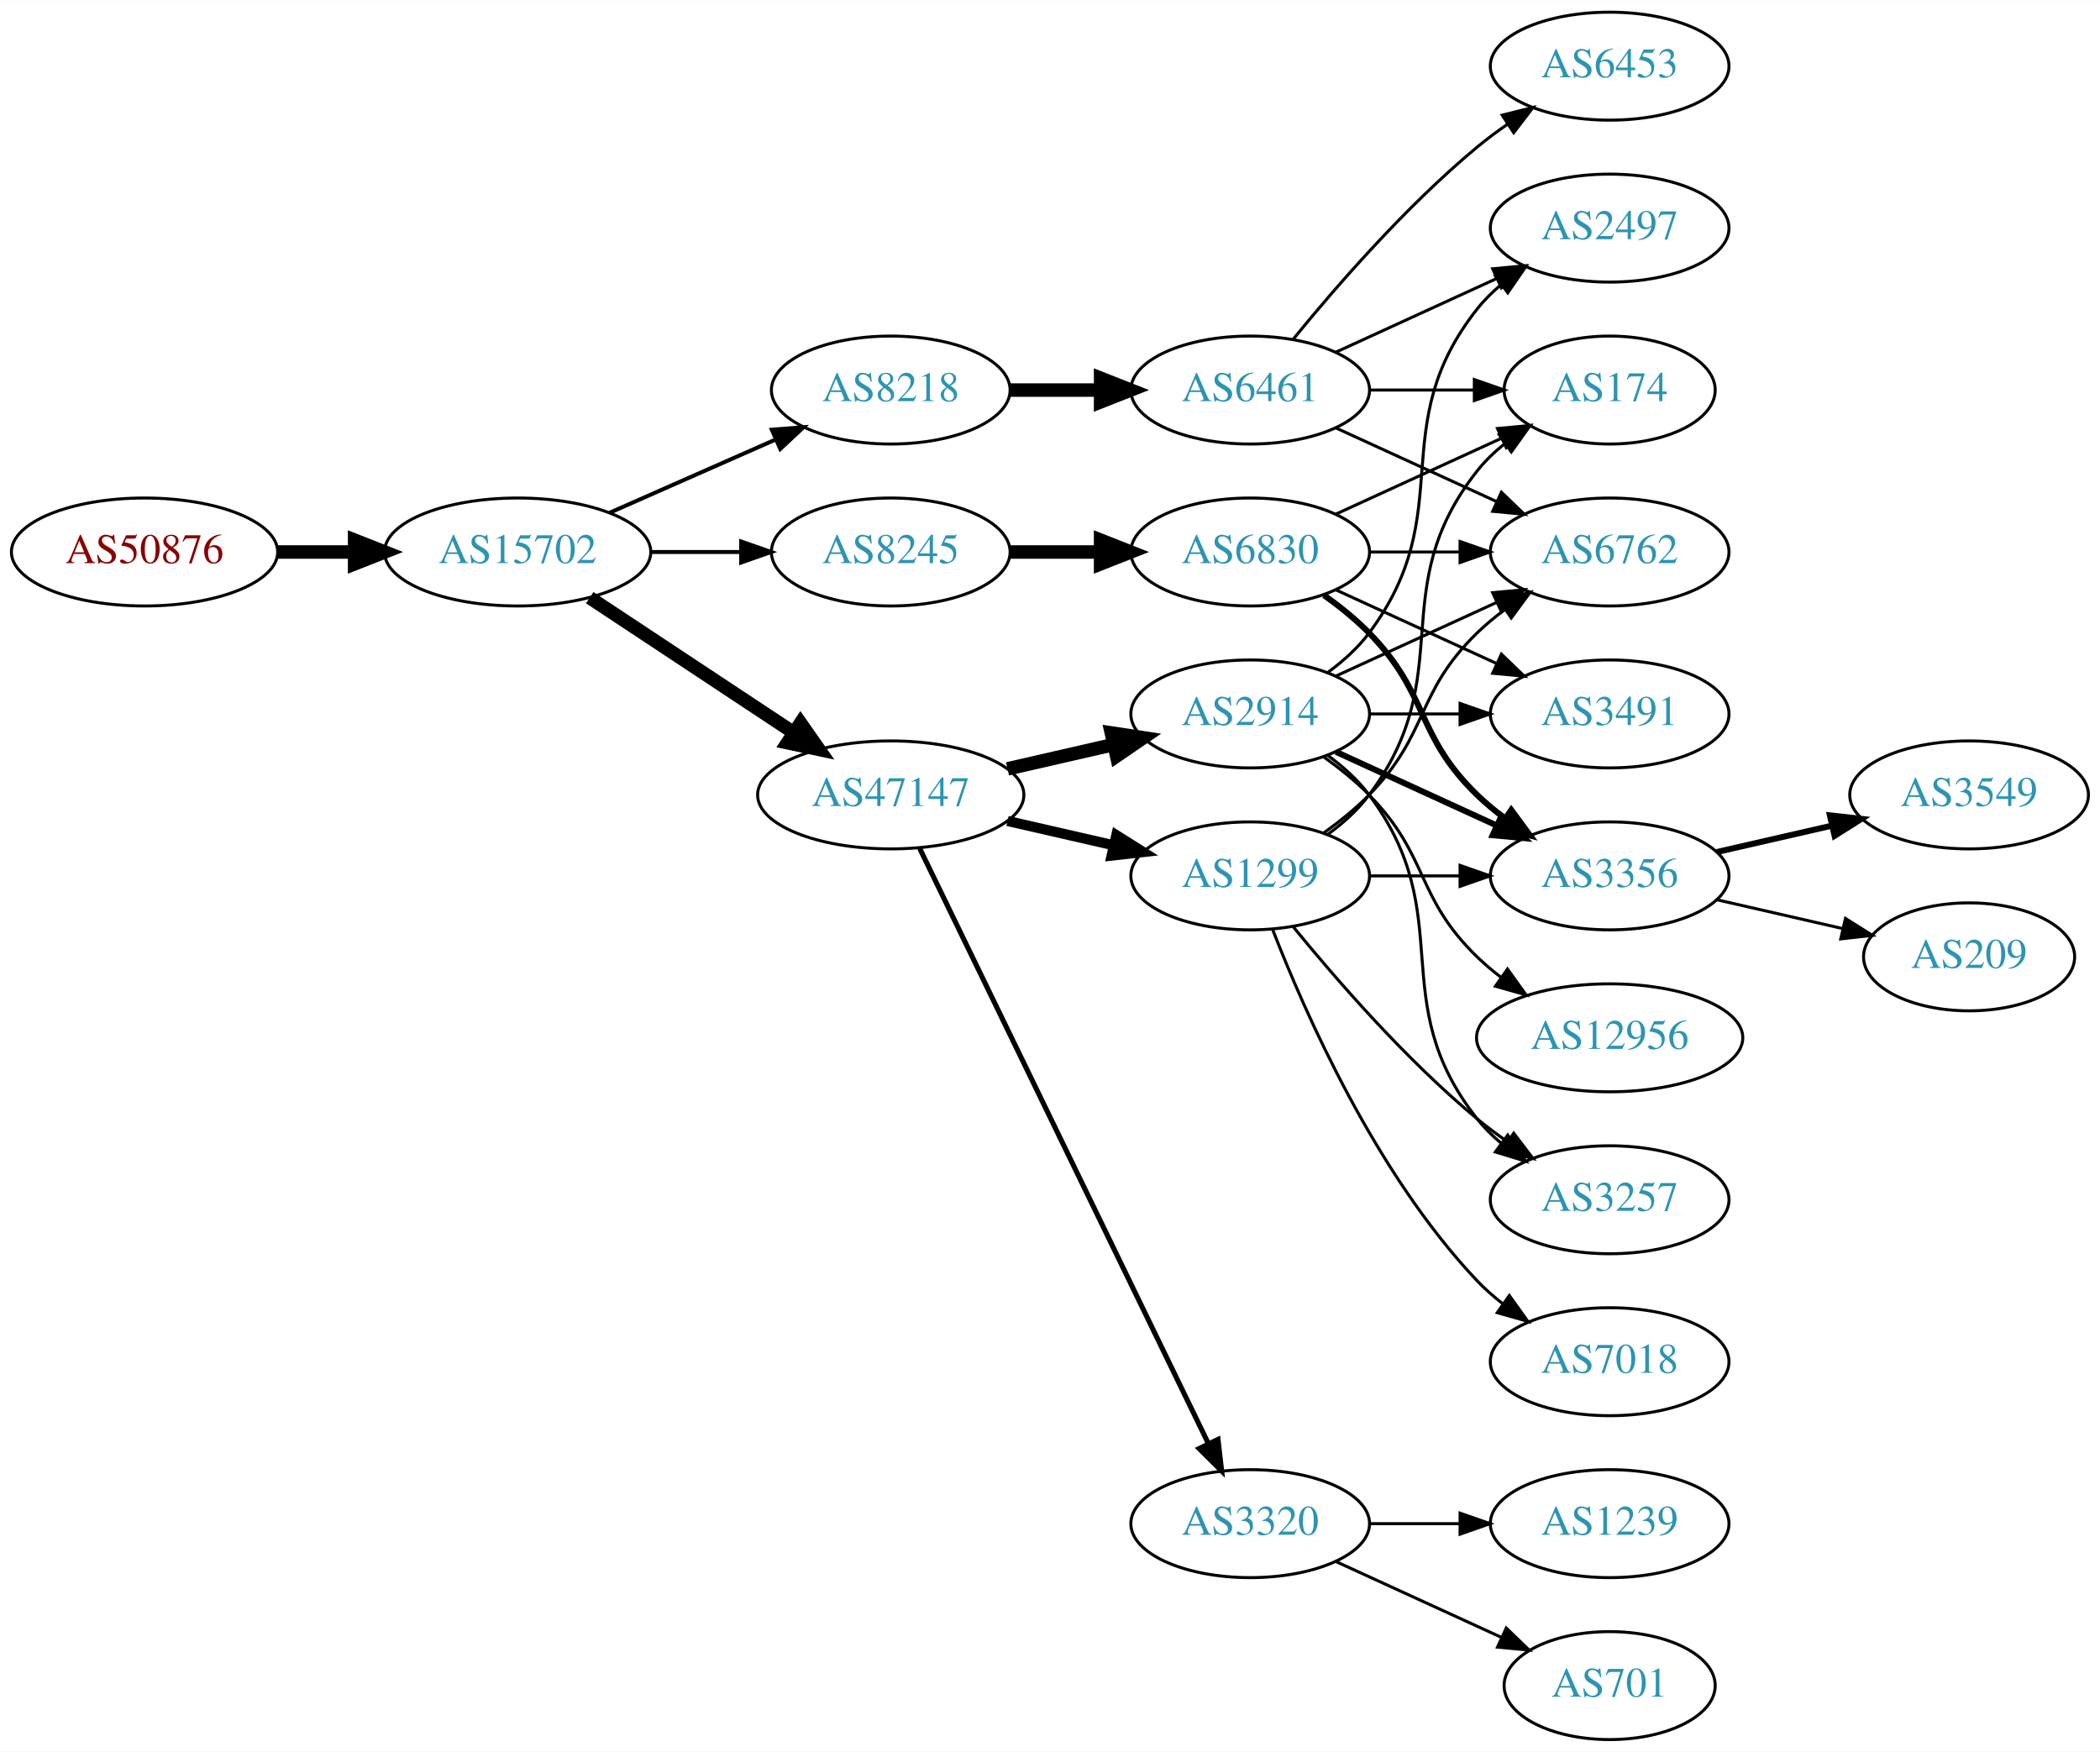
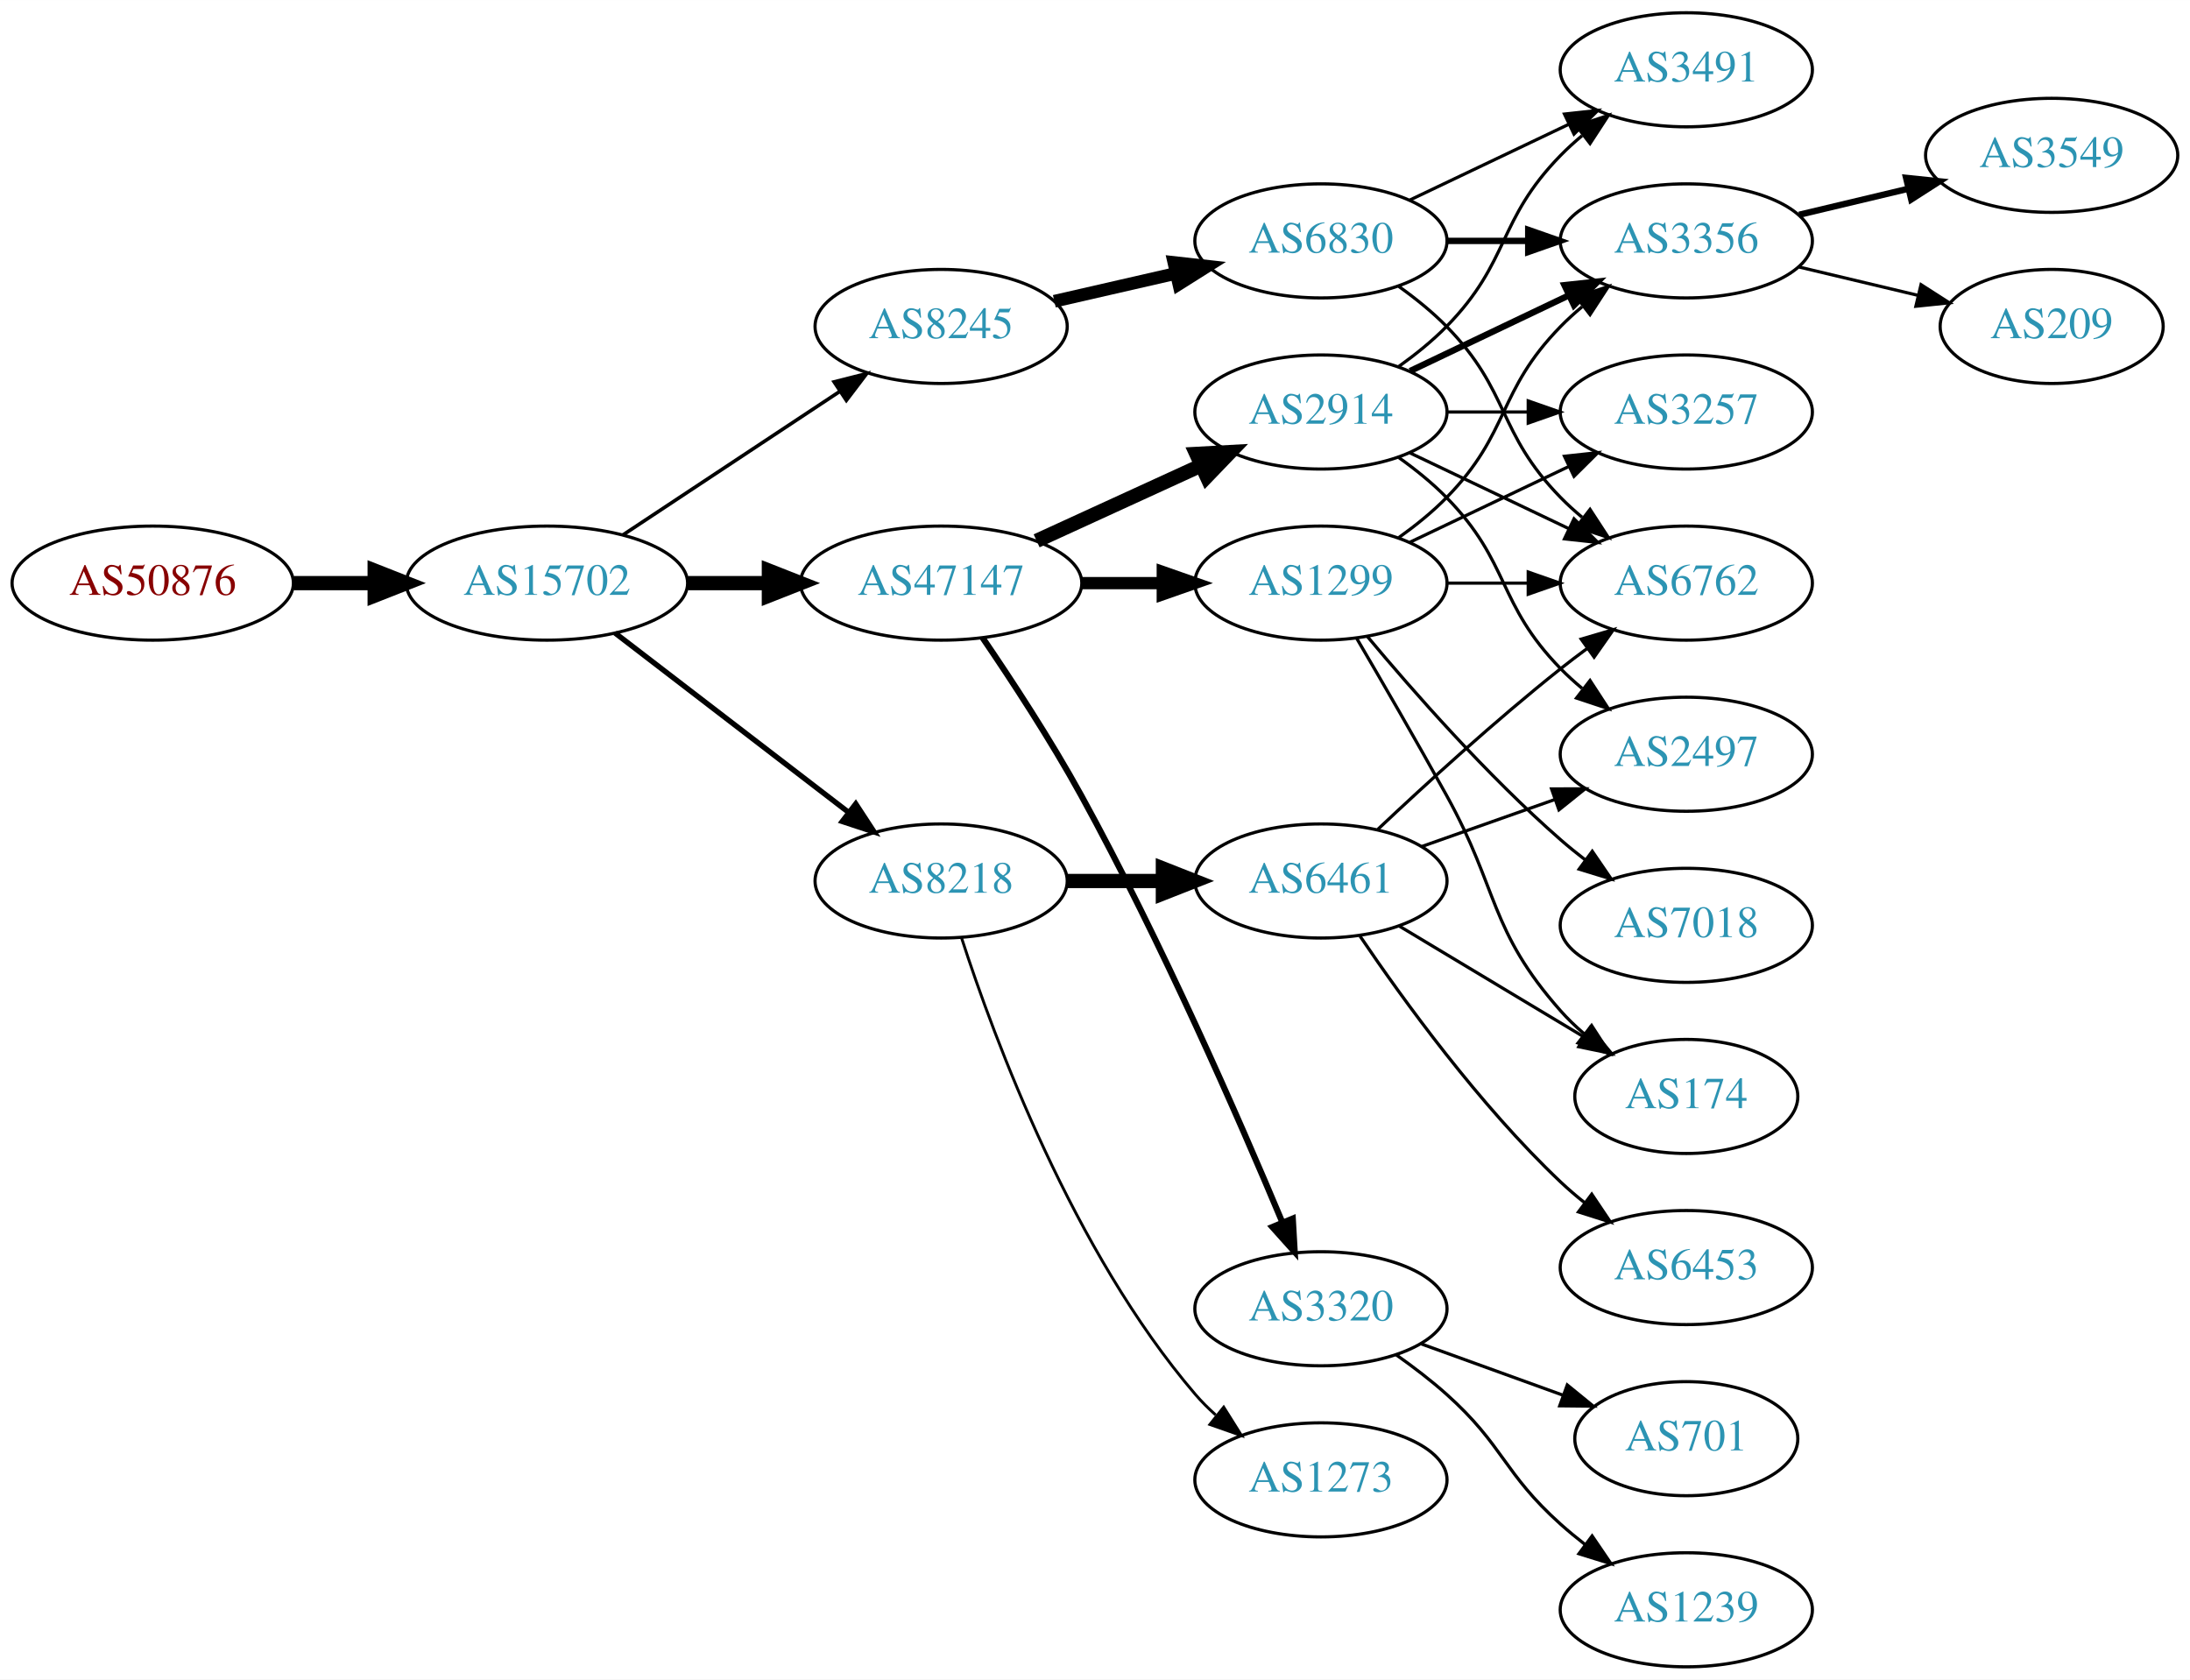
- <svg xmlns="http://www.w3.org/2000/svg" xmlns:xlink="http://www.w3.org/1999/xlink" width="700pt" height="584pt" viewBox="0.00 0.00 700.15 584.00">
-   <g id="graph0" class="graph" transform="scale(1 1) rotate(0) translate(4 580)">
-     <polygon fill="white" stroke="none" points="-4,4 -4,-580 696.155,-580 696.155,4 -4,4" />
+ <svg xmlns="http://www.w3.org/2000/svg" xmlns:xlink="http://www.w3.org/1999/xlink" width="691pt" height="530pt" viewBox="0.00 0.00 691.06 530.00">
+   <g id="graph0" class="graph" transform="scale(1 1) rotate(0) translate(4 526)">
+     <polygon fill="white" stroke="none" points="-4,4 -4,-526 687.055,-526 687.055,4 -4,4" />
    <g id="node1" class="node">
      <g id="a_node1">
        <a xlink:href="/asn/50876" xlink:title="AS50876 ~ Kopernikus IT Systems GmbH [AT]">
-           <ellipse fill="#ffffff" stroke="black" cx="44.196" cy="-396" rx="44.393" ry="18" />
-           <text text-anchor="middle" x="44.196" y="-392.3" font-family="Times,serif" font-size="14.00" fill="#880000">AS50876</text>
+           <ellipse fill="#ffffff" stroke="black" cx="44.196" cy="-342" rx="44.393" ry="18" />
+           <text text-anchor="middle" x="44.196" y="-338.3" font-family="Times,serif" font-size="14.00" fill="#880000">AS50876</text>
        </a>
      </g>
    </g>
    <g id="node2" class="node">
      <g id="a_node2">
        <a xlink:href="/asn/15702" xlink:title="AS15702 ~ Onstage Online GmbH [AT]">
-           <ellipse fill="#ffffff" stroke="black" cx="168.588" cy="-396" rx="44.393" ry="18" />
-           <text text-anchor="middle" x="168.588" y="-392.3" font-family="Times,serif" font-size="14.00" fill="#2c94b3">AS15702</text>
+           <ellipse fill="#ffffff" stroke="black" cx="168.588" cy="-342" rx="44.393" ry="18" />
+           <text text-anchor="middle" x="168.588" y="-338.3" font-family="Times,serif" font-size="14.00" fill="#2c94b3">AS15702</text>
        </a>
      </g>
    </g>
    <g id="edge1" class="edge">
-       <path fill="none" stroke="black" stroke-width="4.5" d="M88.692,-396C96.898,-396 105.569,-396 114.041,-396" />
-       <polygon fill="black" stroke="black" stroke-width="4.5" points="114.233,-399.938 124.233,-396 114.233,-392.063 114.233,-399.938" />
+       <path fill="none" stroke="black" stroke-width="4.5" d="M88.692,-342C96.898,-342 105.569,-342 114.041,-342" />
+       <polygon fill="black" stroke="black" stroke-width="4.5" points="114.233,-345.938 124.233,-342 114.233,-338.063 114.233,-345.938" />
    </g>
    <g id="node3" class="node">
      <g id="a_node3">
        <a xlink:href="/asn/47147" xlink:title="AS47147 ~ ANEXIA Internetdienstleistungs GmbH [AT]">
-           <ellipse fill="#ffffff" stroke="black" cx="292.98" cy="-315" rx="44.393" ry="18" />
-           <text text-anchor="middle" x="292.98" y="-311.3" font-family="Times,serif" font-size="14.00" fill="#2c94b3">AS47147</text>
+           <ellipse fill="#ffffff" stroke="black" cx="292.98" cy="-342" rx="44.393" ry="18" />
+           <text text-anchor="middle" x="292.98" y="-338.3" font-family="Times,serif" font-size="14.00" fill="#2c94b3">AS47147</text>
        </a>
      </g>
    </g>
    <g id="edge2" class="edge">
-       <path fill="none" stroke="black" stroke-width="4.5" d="M192.609,-380.765C211.841,-368.037 239.449,-349.766 260.686,-335.711" />
-       <polygon fill="black" stroke="black" stroke-width="4.5" points="262.897,-338.97 269.063,-330.167 258.55,-332.403 262.897,-338.97" />
+       <path fill="none" stroke="black" stroke-width="4.5" d="M213.084,-342C221.29,-342 229.961,-342 238.434,-342" />
+       <polygon fill="black" stroke="black" stroke-width="4.5" points="238.625,-345.938 248.625,-342 238.625,-338.063 238.625,-345.938" />
    </g>
    <g id="node4" class="node">
      <g id="a_node4">
        <a xlink:href="/asn/8218" xlink:title="AS8218 ~ legacy Neotelecoms [FR]">
-           <ellipse fill="#ffffff" stroke="black" cx="292.98" cy="-450" rx="39.794" ry="18" />
-           <text text-anchor="middle" x="292.98" y="-446.3" font-family="Times,serif" font-size="14.00" fill="#2c94b3">AS8218</text>
+           <ellipse fill="#ffffff" stroke="black" cx="292.98" cy="-248" rx="39.794" ry="18" />
+           <text text-anchor="middle" x="292.98" y="-244.3" font-family="Times,serif" font-size="14.00" fill="#2c94b3">AS8218</text>
        </a>
      </g>
    </g>
    <g id="edge3" class="edge">
-       <path fill="none" stroke="black" stroke-width="1.324" d="M199.216,-409.072C215.81,-416.393 236.67,-425.597 254.403,-433.421" />
-       <polygon fill="black" stroke="black" stroke-width="1.324" points="253.325,-436.77 263.887,-437.605 256.151,-430.366 253.325,-436.77" />
+       <path fill="none" stroke="black" stroke-width="1.688" d="M190.074,-326.267C210.228,-310.788 241.164,-287.028 263.665,-269.747" />
+       <polygon fill="black" stroke="black" stroke-width="1.688" points="266.036,-272.339 271.835,-263.472 261.772,-266.787 266.036,-272.339" />
    </g>
    <g id="node5" class="node">
      <g id="a_node5">
        <a xlink:href="/asn/8245" xlink:title="AS8245 ~ Video-Broadcast GmbH [AT]">
-           <ellipse fill="#ffffff" stroke="black" cx="292.98" cy="-396" rx="39.794" ry="18" />
-           <text text-anchor="middle" x="292.98" y="-392.3" font-family="Times,serif" font-size="14.00" fill="#2c94b3">AS8245</text>
+           <ellipse fill="#ffffff" stroke="black" cx="292.98" cy="-423" rx="39.794" ry="18" />
+           <text text-anchor="middle" x="292.98" y="-419.3" font-family="Times,serif" font-size="14.00" fill="#2c94b3">AS8245</text>
        </a>
      </g>
    </g>
    <g id="edge4" class="edge">
-       <path fill="none" stroke="black" stroke-width="1.324" d="M213.084,-396C222.773,-396 233.11,-396 243.002,-396" />
-       <polygon fill="black" stroke="black" stroke-width="1.324" points="243.105,-399.5 253.105,-396 243.105,-392.5 243.105,-399.5" />
+       <path fill="none" stroke="black" stroke-width="1.125" d="M192.609,-357.235C211.963,-370.044 239.798,-388.466 261.088,-402.555" />
+       <polygon fill="black" stroke="black" stroke-width="1.125" points="259.205,-405.506 269.476,-408.107 263.069,-399.669 259.205,-405.506" />
    </g>
    <g id="node6" class="node">
      <g id="a_node6">
-         <a xlink:href="/asn/1299" xlink:title="AS1299 ~ Telia Carrier [EU]">
-           <ellipse fill="#ffffff" stroke="black" cx="412.823" cy="-288" rx="39.794" ry="18" />
-           <text text-anchor="middle" x="412.823" y="-284.3" font-family="Times,serif" font-size="14.00" fill="#2c94b3">AS1299</text>
+         <a xlink:href="/asn/2914" xlink:title="AS2914 ~ NTT America, Inc. [US]">
+           <ellipse fill="#ffffff" stroke="black" cx="412.823" cy="-396" rx="39.794" ry="18" />
+           <text text-anchor="middle" x="412.823" y="-392.3" font-family="Times,serif" font-size="14.00" fill="#2c94b3">AS2914</text>
        </a>
      </g>
    </g>
    <g id="edge5" class="edge">
-       <path fill="none" stroke="black" stroke-width="3.375" d="M331.915,-306.308C343.156,-303.733 355.568,-300.889 367.192,-298.226" />
-       <polygon fill="black" stroke="black" stroke-width="3.375" points="368.188,-301.588 377.153,-295.943 366.624,-294.765 368.188,-301.588" />
+       <path fill="none" stroke="black" stroke-width="4.5" d="M323.11,-355.348C338.721,-362.502 358.119,-371.391 374.791,-379.03" />
+       <polygon fill="black" stroke="black" stroke-width="4.5" points="373.512,-382.775 384.243,-383.362 376.792,-375.616 373.512,-382.775" />
    </g>
    <g id="node7" class="node">
      <g id="a_node7">
-         <a xlink:href="/asn/2914" xlink:title="AS2914 ~ NTT America, Inc. [US]">
+         <a xlink:href="/asn/1299" xlink:title="AS1299 ~ Telia Carrier [EU]">
          <ellipse fill="#ffffff" stroke="black" cx="412.823" cy="-342" rx="39.794" ry="18" />
-           <text text-anchor="middle" x="412.823" y="-338.3" font-family="Times,serif" font-size="14.00" fill="#2c94b3">AS2914</text>
+           <text text-anchor="middle" x="412.823" y="-338.3" font-family="Times,serif" font-size="14.00" fill="#2c94b3">AS1299</text>
        </a>
      </g>
    </g>
    <g id="edge6" class="edge">
-       <path fill="none" stroke="black" stroke-width="4.5" d="M331.915,-323.692C343.156,-326.267 355.568,-329.111 367.192,-331.774" />
-       <polygon fill="black" stroke="black" stroke-width="4.5" points="366.527,-335.661 377.153,-334.057 368.285,-327.985 366.527,-335.661" />
+       <path fill="none" stroke="black" stroke-width="3.857" d="M337.191,-342C345.504,-342 354.267,-342 362.749,-342" />
+       <polygon fill="black" stroke="black" stroke-width="3.857" points="362.908,-345.5 372.908,-342 362.908,-338.5 362.908,-345.5" />
    </g>
    <g id="node8" class="node">
      <g id="a_node8">
        <a xlink:href="/asn/3320" xlink:title="AS3320 ~ DTAG [DE]">
-           <ellipse fill="#ffffff" stroke="black" cx="412.823" cy="-72" rx="39.794" ry="18" />
-           <text text-anchor="middle" x="412.823" y="-68.3" font-family="Times,serif" font-size="14.00" fill="#2c94b3">AS3320</text>
+           <ellipse fill="#ffffff" stroke="black" cx="412.823" cy="-113" rx="39.794" ry="18" />
+           <text text-anchor="middle" x="412.823" y="-109.3" font-family="Times,serif" font-size="14.00" fill="#2c94b3">AS3320</text>
        </a>
      </g>
    </g>
    <g id="edge7" class="edge">
-       <path fill="none" stroke="black" stroke-width="1.688" d="M302.646,-297.132C323.126,-254.899 374.614,-148.728 398.84,-98.773" />
-       <polygon fill="black" stroke="black" stroke-width="1.688" points="402.09,-100.092 403.304,-89.567 395.791,-97.037 402.09,-100.092" />
+       <path fill="none" stroke="black" stroke-width="1.929" d="M306.041,-324.779C315.115,-311.484 327.583,-292.468 337.176,-275 362.439,-229.001 386.966,-172.911 400.662,-140.248" />
+       <polygon fill="black" stroke="black" stroke-width="1.929" points="403.941,-141.477 404.553,-130.9 397.478,-138.787 403.941,-141.477" />
+     </g>
+     <g id="node14" class="node">
+       <g id="a_node14">
+         <a xlink:href="/asn/6461" xlink:title="AS6461 ~ ZAYO-6461 [US]">
+           <ellipse fill="#ffffff" stroke="black" cx="412.823" cy="-248" rx="39.794" ry="18" />
+           <text text-anchor="middle" x="412.823" y="-244.3" font-family="Times,serif" font-size="14.00" fill="#2c94b3">AS6461</text>
+         </a>
+       </g>
+     </g>
+     <g id="edge13" class="edge">
+       <path fill="none" stroke="black" stroke-width="4.5" d="M332.893,-248C342.446,-248 352.796,-248 362.759,-248" />
+       <polygon fill="black" stroke="black" stroke-width="4.5" points="362.951,-251.938 372.951,-248 362.951,-244.063 362.951,-251.938" />
+     </g>
+     <g id="node15" class="node">
+       <g id="a_node15">
+         <a xlink:href="/asn/1273" xlink:title="AS1273 ~ Vodafone Group PLC [EU]">
+           <ellipse fill="#ffffff" stroke="black" cx="412.823" cy="-59" rx="39.794" ry="18" />
+           <text text-anchor="middle" x="412.823" y="-55.3" font-family="Times,serif" font-size="14.00" fill="#2c94b3">AS1273</text>
+         </a>
+       </g>
+     </g>
+     <g id="edge14" class="edge">
+       <path fill="none" stroke="black" stroke-width="0.9" d="M299.428,-230.009C309.742,-198.184 334.604,-131.073 373.176,-86 375.122,-83.726 377.3,-81.551 379.605,-79.493" />
+       <polygon fill="black" stroke="black" stroke-width="0.9" points="382.142,-81.947 387.774,-72.973 377.775,-76.476 382.142,-81.947" />
+     </g>
+     <g id="node21" class="node">
+       <g id="a_node21">
+         <a xlink:href="/asn/6830" xlink:title="AS6830 ~ LGI-UPC [AT]">
+           <ellipse fill="#ffffff" stroke="black" cx="412.823" cy="-450" rx="39.794" ry="18" />
+           <text text-anchor="middle" x="412.823" y="-446.3" font-family="Times,serif" font-size="14.00" fill="#2c94b3">AS6830</text>
+         </a>
+       </g>
+     </g>
+     <g id="edge26" class="edge">
+       <path fill="none" stroke="black" stroke-width="4" d="M328.7,-430.955C340.7,-433.704 354.32,-436.825 367.013,-439.733" />
+       <polygon fill="black" stroke="black" stroke-width="4" points="366.415,-443.187 376.945,-442.009 367.979,-436.364 366.415,-443.187" />
    </g>
    <g id="node9" class="node">
      <g id="a_node9">
-         <a xlink:href="/asn/6461" xlink:title="AS6461 ~ ZAYO-6461 [US]">
-           <ellipse fill="#ffffff" stroke="black" cx="412.823" cy="-450" rx="39.794" ry="18" />
-           <text text-anchor="middle" x="412.823" y="-446.3" font-family="Times,serif" font-size="14.00" fill="#2c94b3">AS6461</text>
+         <a xlink:href="/asn/3491" xlink:title="AS3491 ~ PCCW Global, Inc. [US]">
+           <ellipse fill="#ffffff" stroke="black" cx="528.116" cy="-504" rx="39.794" ry="18" />
+           <text text-anchor="middle" x="528.116" y="-500.3" font-family="Times,serif" font-size="14.00" fill="#2c94b3">AS3491</text>
        </a>
      </g>
    </g>
    <g id="edge8" class="edge">
-       <path fill="none" stroke="black" stroke-width="4.5" d="M332.893,-450C342.446,-450 352.796,-450 362.759,-450" />
-       <polygon fill="black" stroke="black" stroke-width="4.5" points="362.951,-453.938 372.951,-450 362.951,-446.063 362.951,-453.938" />
-     </g>
-     <g id="node20" class="node">
-       <g id="a_node20">
-         <a xlink:href="/asn/6830" xlink:title="AS6830 ~ LGI-UPC [AT]">
-           <ellipse fill="#ffffff" stroke="black" cx="412.823" cy="-396" rx="39.794" ry="18" />
-           <text text-anchor="middle" x="412.823" y="-392.3" font-family="Times,serif" font-size="14.00" fill="#2c94b3">AS6830</text>
-         </a>
-       </g>
-     </g>
-     <g id="edge21" class="edge">
-       <path fill="none" stroke="black" stroke-width="4.5" d="M332.893,-396C342.446,-396 352.796,-396 362.759,-396" />
-       <polygon fill="black" stroke="black" stroke-width="4.5" points="362.951,-399.938 372.951,-396 362.951,-392.063 362.951,-399.938" />
-     </g>
-     <g id="node11" class="node">
-       <g id="a_node11">
-         <a xlink:href="/asn/6762" xlink:title="AS6762 ~ TELECOM ITALIA SPARKLE S.p.A. [IT]">
-           <ellipse fill="#ffffff" stroke="black" cx="532.666" cy="-396" rx="39.794" ry="18" />
-           <text text-anchor="middle" x="532.666" y="-392.3" font-family="Times,serif" font-size="14.00" fill="#2c94b3">AS6762</text>
-         </a>
-       </g>
-     </g>
-     <g id="edge29" class="edge">
-       <path fill="none" stroke="black" d="M437.417,-302.389C442.673,-306.148 448.005,-310.437 452.469,-315 472.642,-335.617 467.776,-348.906 488.469,-369 491.315,-371.763 494.488,-374.386 497.789,-376.834" />
-       <polygon fill="black" stroke="black" points="495.905,-379.786 506.136,-382.538 499.854,-374.006 495.905,-379.786" />
-     </g>
-     <g id="node12" class="node">
-       <g id="a_node12">
-         <a xlink:href="/asn/174" xlink:title="AS174 ~ Cogent Communications [US]">
-           <ellipse fill="#ffffff" stroke="black" cx="532.666" cy="-450" rx="35.194" ry="18" />
-           <text text-anchor="middle" x="532.666" y="-446.3" font-family="Times,serif" font-size="14.00" fill="#2c94b3">AS174</text>
-         </a>
-       </g>
-     </g>
-     <g id="edge28" class="edge">
-       <path fill="none" stroke="black" d="M438.754,-301.882C443.83,-305.611 448.748,-310.016 452.469,-315 482.741,-355.542 457.171,-383.246 488.469,-423 491.116,-426.361 494.305,-429.417 497.736,-432.161" />
-       <polygon fill="black" stroke="black" points="495.849,-435.113 506.043,-438 499.874,-429.386 495.849,-435.113" />
-     </g>
-     <g id="node14" class="node">
-       <g id="a_node14">
-         <a xlink:href="/asn/3356" xlink:title="AS3356 ~ Level 3 Parent, LLC [US]">
-           <ellipse fill="#ffffff" stroke="black" cx="532.666" cy="-288" rx="39.794" ry="18" />
-           <text text-anchor="middle" x="532.666" y="-284.3" font-family="Times,serif" font-size="14.00" fill="#2c94b3">AS3356</text>
-         </a>
-       </g>
-     </g>
-     <g id="edge27" class="edge">
-       <path fill="none" stroke="black" d="M452.736,-288C462.289,-288 472.639,-288 482.601,-288" />
-       <polygon fill="black" stroke="black" points="482.794,-291.5 492.794,-288 482.794,-284.5 482.794,-291.5" />
-     </g>
-     <g id="node16" class="node">
-       <g id="a_node16">
-         <a xlink:href="/asn/3257" xlink:title="AS3257 ~ GTT [DE]">
-           <ellipse fill="#ffffff" stroke="black" cx="532.666" cy="-180" rx="39.794" ry="18" />
-           <text text-anchor="middle" x="532.666" y="-176.3" font-family="Times,serif" font-size="14.00" fill="#2c94b3">AS3257</text>
-         </a>
-       </g>
-     </g>
-     <g id="edge26" class="edge">
-       <path fill="none" stroke="black" d="M427.242,-270.935C441.357,-253.625 464.771,-226.655 488.469,-207 491.686,-204.332 495.186,-201.73 498.757,-199.259" />
-       <polygon fill="black" stroke="black" points="500.68,-202.183 507.113,-193.764 496.835,-196.334 500.68,-202.183" />
-     </g>
-     <g id="node21" class="node">
-       <g id="a_node21">
-         <a xlink:href="/asn/7018" xlink:title="AS7018 ~ AT&amp;T Services, Inc. [US]">
-           <ellipse fill="#ffffff" stroke="black" cx="532.666" cy="-126" rx="39.794" ry="18" />
-           <text text-anchor="middle" x="532.666" y="-122.3" font-family="Times,serif" font-size="14.00" fill="#2c94b3">AS7018</text>
-         </a>
-       </g>
-     </g>
-     <g id="edge30" class="edge">
-       <path fill="none" stroke="black" d="M420.346,-270.006C431.097,-242.272 454.754,-188.571 488.469,-153 491.055,-150.272 493.973,-147.706 497.041,-145.323" />
-       <polygon fill="black" stroke="black" points="499.219,-148.07 505.389,-139.457 495.195,-142.342 499.219,-148.07" />
+       <path fill="none" stroke="black" d="M437.417,-410.389C442.673,-414.148 448.005,-418.437 452.469,-423 472.642,-443.617 468.297,-456.383 488.469,-477 490.562,-479.139 492.846,-481.218 495.222,-483.21" />
+       <polygon fill="black" stroke="black" points="493.466,-486.275 503.522,-489.611 497.741,-480.732 493.466,-486.275" />
    </g>
    <g id="node10" class="node">
      <g id="a_node10">
        <a xlink:href="/asn/2497" xlink:title="AS2497 ~ Internet Initiative Japan Inc. [JP]">
-           <ellipse fill="#ffffff" stroke="black" cx="532.666" cy="-504" rx="39.794" ry="18" />
-           <text text-anchor="middle" x="532.666" y="-500.3" font-family="Times,serif" font-size="14.00" fill="#2c94b3">AS2497</text>
-         </a>
-       </g>
-     </g>
-     <g id="edge15" class="edge">
-       <path fill="none" stroke="black" d="M438.754,-355.882C443.83,-359.611 448.748,-364.016 452.469,-369 482.741,-409.542 457.171,-437.246 488.469,-477 490.794,-479.953 493.538,-482.67 496.497,-485.147" />
-       <polygon fill="black" stroke="black" points="494.557,-488.064 504.694,-491.145 498.69,-482.415 494.557,-488.064" />
-     </g>
-     <g id="edge16" class="edge">
-       <path fill="none" stroke="black" d="M441.452,-354.661C457.409,-361.973 477.679,-371.261 494.962,-379.181" />
-       <polygon fill="black" stroke="black" points="493.661,-382.435 504.21,-383.419 496.577,-376.071 493.661,-382.435" />
-     </g>
-     <g id="edge13" class="edge">
-       <path fill="none" stroke="black" stroke-width="2" d="M441.452,-329.339C457.409,-322.027 477.679,-312.739 494.962,-304.819" />
-       <polygon fill="black" stroke="black" stroke-width="2" points="496.577,-307.929 504.21,-300.581 493.661,-301.565 496.577,-307.929" />
-     </g>
-     <g id="node15" class="node">
-       <g id="a_node15">
-         <a xlink:href="/asn/3491" xlink:title="AS3491 ~ PCCW Global, Inc. [US]">
-           <ellipse fill="#ffffff" stroke="black" cx="532.666" cy="-342" rx="39.794" ry="18" />
-           <text text-anchor="middle" x="532.666" y="-338.3" font-family="Times,serif" font-size="14.00" fill="#2c94b3">AS3491</text>
-         </a>
-       </g>
-     </g>
-     <g id="edge14" class="edge">
-       <path fill="none" stroke="black" d="M452.736,-342C462.289,-342 472.639,-342 482.601,-342" />
-       <polygon fill="black" stroke="black" points="482.794,-345.5 492.794,-342 482.794,-338.5 482.794,-345.5" />
-     </g>
-     <g id="edge17" class="edge">
-       <path fill="none" stroke="black" d="M438.754,-328.118C443.83,-324.389 448.748,-319.984 452.469,-315 482.741,-274.458 457.171,-246.754 488.469,-207 490.794,-204.047 493.538,-201.33 496.497,-198.853" />
-       <polygon fill="black" stroke="black" points="498.69,-201.585 504.694,-192.855 494.557,-195.936 498.69,-201.585" />
+           <ellipse fill="#ffffff" stroke="black" cx="528.116" cy="-288" rx="39.794" ry="18" />
+           <text text-anchor="middle" x="528.116" y="-284.3" font-family="Times,serif" font-size="14.00" fill="#2c94b3">AS2497</text>
+         </a>
+       </g>
+     </g>
+     <g id="edge9" class="edge">
+       <path fill="none" stroke="black" d="M437.417,-381.611C442.673,-377.852 448.005,-373.563 452.469,-369 472.642,-348.383 468.297,-335.617 488.469,-315 490.562,-312.861 492.846,-310.782 495.222,-308.79" />
+       <polygon fill="black" stroke="black" points="497.741,-311.268 503.522,-302.389 493.466,-305.725 497.741,-311.268" />
+     </g>
+     <g id="node11" class="node">
+       <g id="a_node11">
+         <a xlink:href="/asn/3356" xlink:title="AS3356 ~ Level 3 Parent, LLC [US]">
+           <ellipse fill="#ffffff" stroke="black" cx="528.116" cy="-450" rx="39.794" ry="18" />
+           <text text-anchor="middle" x="528.116" y="-446.3" font-family="Times,serif" font-size="14.00" fill="#2c94b3">AS3356</text>
+         </a>
+       </g>
+     </g>
+     <g id="edge10" class="edge">
+       <path fill="none" stroke="black" stroke-width="2" d="M440.959,-408.934C455.953,-416.081 474.774,-425.052 490.998,-432.785" />
+       <polygon fill="black" stroke="black" stroke-width="2" points="489.668,-436.028 500.201,-437.171 492.68,-429.709 489.668,-436.028" />
+     </g>
+     <g id="node12" class="node">
+       <g id="a_node12">
+         <a xlink:href="/asn/6762" xlink:title="AS6762 ~ TELECOM ITALIA SPARKLE S.p.A. [IT]">
+           <ellipse fill="#ffffff" stroke="black" cx="528.116" cy="-342" rx="39.794" ry="18" />
+           <text text-anchor="middle" x="528.116" y="-338.3" font-family="Times,serif" font-size="14.00" fill="#2c94b3">AS6762</text>
+         </a>
+       </g>
+     </g>
+     <g id="edge11" class="edge">
+       <path fill="none" stroke="black" d="M440.959,-383.066C455.953,-375.919 474.774,-366.948 490.998,-359.215" />
+       <polygon fill="black" stroke="black" points="492.68,-362.291 500.201,-354.829 489.668,-355.972 492.68,-362.291" />
+     </g>
+     <g id="node13" class="node">
+       <g id="a_node13">
+         <a xlink:href="/asn/3257" xlink:title="AS3257 ~ GTT [DE]">
+           <ellipse fill="#ffffff" stroke="black" cx="528.116" cy="-396" rx="39.794" ry="18" />
+           <text text-anchor="middle" x="528.116" y="-392.3" font-family="Times,serif" font-size="14.00" fill="#2c94b3">AS3257</text>
+         </a>
+       </g>
+     </g>
+     <g id="edge12" class="edge">
+       <path fill="none" stroke="black" d="M452.495,-396C460.698,-396 469.462,-396 477.994,-396" />
+       <polygon fill="black" stroke="black" points="478.233,-399.5 488.233,-396 478.233,-392.5 478.233,-399.5" />
+     </g>
+     <g id="edge23" class="edge">
+       <path fill="none" stroke="black" d="M437.417,-356.389C442.673,-360.148 448.005,-364.437 452.469,-369 472.642,-389.617 468.297,-402.383 488.469,-423 490.562,-425.139 492.846,-427.218 495.222,-429.21" />
+       <polygon fill="black" stroke="black" points="493.466,-432.275 503.522,-435.611 497.741,-426.732 493.466,-432.275" />
+     </g>
+     <g id="edge22" class="edge">
+       <path fill="none" stroke="black" d="M452.495,-342C460.698,-342 469.462,-342 477.994,-342" />
+       <polygon fill="black" stroke="black" points="478.233,-345.5 488.233,-342 478.233,-338.5 478.233,-345.5" />
+     </g>
+     <g id="edge21" class="edge">
+       <path fill="none" stroke="black" d="M440.959,-354.934C455.953,-362.081 474.774,-371.052 490.998,-378.785" />
+       <polygon fill="black" stroke="black" points="489.668,-382.028 500.201,-383.171 492.68,-375.709 489.668,-382.028" />
    </g>
    <g id="node17" class="node">
      <g id="a_node17">
-         <a xlink:href="/asn/12956" xlink:title="AS12956 ~ TELXIUS [ES]">
-           <ellipse fill="#ffffff" stroke="black" cx="532.666" cy="-234" rx="44.393" ry="18" />
-           <text text-anchor="middle" x="532.666" y="-230.3" font-family="Times,serif" font-size="14.00" fill="#2c94b3">AS12956</text>
-         </a>
-       </g>
-     </g>
-     <g id="edge18" class="edge">
-       <path fill="none" stroke="black" d="M437.417,-327.611C442.673,-323.852 448.005,-319.563 452.469,-315 472.642,-294.383 467.776,-281.094 488.469,-261 490.956,-258.586 493.693,-256.278 496.546,-254.1" />
-       <polygon fill="black" stroke="black" points="498.601,-256.934 504.782,-248.329 494.584,-251.202 498.601,-256.934" />
+         <a xlink:href="/asn/174" xlink:title="AS174 ~ Cogent Communications [US]">
+           <ellipse fill="#ffffff" stroke="black" cx="528.116" cy="-180" rx="35.194" ry="18" />
+           <text text-anchor="middle" x="528.116" y="-176.3" font-family="Times,serif" font-size="14.00" fill="#2c94b3">AS174</text>
+         </a>
+       </g>
+     </g>
+     <g id="edge24" class="edge">
+       <path fill="none" stroke="black" d="M424.17,-324.466C432.055,-311.006 443.113,-291.923 452.469,-275 469.015,-245.073 465.82,-232.62 488.469,-207 490.692,-204.486 493.194,-202.085 495.829,-199.824" />
+       <polygon fill="black" stroke="black" points="498.231,-202.391 503.986,-193.495 493.939,-196.86 498.231,-202.391" />
+     </g>
+     <g id="node20" class="node">
+       <g id="a_node20">
+         <a xlink:href="/asn/7018" xlink:title="AS7018 ~ AT&amp;T Services, Inc. [US]">
+           <ellipse fill="#ffffff" stroke="black" cx="528.116" cy="-234" rx="39.794" ry="18" />
+           <text text-anchor="middle" x="528.116" y="-230.3" font-family="Times,serif" font-size="14.00" fill="#2c94b3">AS7018</text>
+         </a>
+       </g>
+     </g>
+     <g id="edge25" class="edge">
+       <path fill="none" stroke="black" d="M427.453,-325.183C441.736,-308.071 465.282,-281.255 488.469,-261 490.935,-258.846 493.574,-256.706 496.271,-254.628" />
+       <polygon fill="black" stroke="black" points="498.444,-257.375 504.425,-248.63 494.296,-251.736 498.444,-257.375" />
    </g>
    <g id="node22" class="node">
      <g id="a_node22">
        <a xlink:href="/asn/1239" xlink:title="AS1239 ~ Sprint [US]">
-           <ellipse fill="#ffffff" stroke="black" cx="532.666" cy="-72" rx="39.794" ry="18" />
-           <text text-anchor="middle" x="532.666" y="-68.3" font-family="Times,serif" font-size="14.00" fill="#2c94b3">AS1239</text>
-         </a>
-       </g>
-     </g>
-     <g id="edge31" class="edge">
-       <path fill="none" stroke="black" d="M452.736,-72C462.289,-72 472.639,-72 482.601,-72" />
-       <polygon fill="black" stroke="black" points="482.794,-75.5 492.794,-72 482.794,-68.5 482.794,-75.5" />
+           <ellipse fill="#ffffff" stroke="black" cx="528.116" cy="-18" rx="39.794" ry="18" />
+           <text text-anchor="middle" x="528.116" y="-14.3" font-family="Times,serif" font-size="14.00" fill="#2c94b3">AS1239</text>
+         </a>
+       </g>
+     </g>
+     <g id="edge30" class="edge">
+       <path fill="none" stroke="black" d="M436.588,-98.454C441.987,-94.641 447.59,-90.367 452.469,-86 470.539,-69.828 470.4,-61.172 488.469,-45 490.909,-42.817 493.53,-40.657 496.215,-38.565" />
+       <polygon fill="black" stroke="black" points="498.394,-41.307 504.351,-32.546 494.231,-35.68 498.394,-41.307" />
    </g>
    <g id="node23" class="node">
      <g id="a_node23">
        <a xlink:href="/asn/701" xlink:title="AS701 ~ UUNET [US]">
-           <ellipse fill="#ffffff" stroke="black" cx="532.666" cy="-18" rx="35.194" ry="18" />
-           <text text-anchor="middle" x="532.666" y="-14.3" font-family="Times,serif" font-size="14.00" fill="#2c94b3">AS701</text>
-         </a>
-       </g>
-     </g>
-     <g id="edge32" class="edge">
-       <path fill="none" stroke="black" d="M441.452,-59.339C457.868,-51.817 478.85,-42.202 496.446,-34.139" />
-       <polygon fill="black" stroke="black" points="498.191,-37.189 505.824,-29.842 495.275,-30.826 498.191,-37.189" />
-     </g>
-     <g id="edge9" class="edge">
-       <path fill="none" stroke="black" d="M441.452,-462.661C457.409,-469.973 477.679,-479.261 494.962,-487.181" />
-       <polygon fill="black" stroke="black" points="493.661,-490.435 504.21,-491.419 496.577,-484.071 493.661,-490.435" />
-     </g>
-     <g id="edge10" class="edge">
-       <path fill="none" stroke="black" d="M441.452,-437.339C457.409,-430.027 477.679,-420.739 494.962,-412.819" />
-       <polygon fill="black" stroke="black" points="496.577,-415.929 504.21,-408.581 493.661,-409.565 496.577,-415.929" />
-     </g>
-     <g id="edge11" class="edge">
-       <path fill="none" stroke="black" d="M452.736,-450C463.822,-450 475.982,-450 487.364,-450" />
-       <polygon fill="black" stroke="black" points="487.546,-453.5 497.546,-450 487.546,-446.5 487.546,-453.5" />
-     </g>
-     <g id="node13" class="node">
-       <g id="a_node13">
-         <a xlink:href="/asn/6453" xlink:title="AS6453 ~ TATA COMMUNICATIONS (AMERICA) INC [US]">
-           <ellipse fill="#ffffff" stroke="black" cx="532.666" cy="-558" rx="39.794" ry="18" />
-           <text text-anchor="middle" x="532.666" y="-554.3" font-family="Times,serif" font-size="14.00" fill="#2c94b3">AS6453</text>
-         </a>
-       </g>
-     </g>
-     <g id="edge12" class="edge">
-       <path fill="none" stroke="black" d="M427.242,-467.065C441.357,-484.375 464.771,-511.345 488.469,-531 491.686,-533.668 495.186,-536.27 498.757,-538.741" />
-       <polygon fill="black" stroke="black" points="496.835,-541.666 507.113,-544.236 500.68,-535.817 496.835,-541.666" />
+           <ellipse fill="#ffffff" stroke="black" cx="528.116" cy="-72" rx="35.194" ry="18" />
+           <text text-anchor="middle" x="528.116" y="-68.3" font-family="Times,serif" font-size="14.00" fill="#2c94b3">AS701</text>
+         </a>
+       </g>
+     </g>
+     <g id="edge31" class="edge">
+       <path fill="none" stroke="black" d="M444.482,-101.905C458.219,-96.933 474.559,-91.02 489.068,-85.769" />
+       <polygon fill="black" stroke="black" points="490.554,-88.954 498.766,-82.26 488.172,-82.372 490.554,-88.954" />
    </g>
    <g id="node18" class="node">
      <g id="a_node18">
        <a xlink:href="/asn/3549" xlink:title="AS3549 ~ Level 3 Parent, LLC [US]">
-           <ellipse fill="#ffffff" stroke="black" cx="652.508" cy="-315" rx="39.794" ry="18" />
-           <text text-anchor="middle" x="652.508" y="-311.3" font-family="Times,serif" font-size="14.00" fill="#2c94b3">AS3549</text>
+           <ellipse fill="#ffffff" stroke="black" cx="643.409" cy="-477" rx="39.794" ry="18" />
+           <text text-anchor="middle" x="643.409" y="-473.3" font-family="Times,serif" font-size="14.00" fill="#2c94b3">AS3549</text>
        </a>
      </g>
    </g>
    <g id="edge19" class="edge">
-       <path fill="none" stroke="black" stroke-width="2" d="M568.385,-295.955C580.385,-298.704 594.006,-301.825 606.698,-304.733" />
-       <polygon fill="black" stroke="black" stroke-width="2" points="606.101,-308.187 616.63,-307.009 607.664,-301.364 606.101,-308.187" />
+       <path fill="none" stroke="black" stroke-width="2" d="M563.723,-458.248C574.594,-460.838 586.749,-463.735 598.191,-466.462" />
+       <polygon fill="black" stroke="black" stroke-width="2" points="597.475,-469.889 608.014,-468.803 599.097,-463.08 597.475,-469.889" />
    </g>
    <g id="node19" class="node">
      <g id="a_node19">
        <a xlink:href="/asn/209" xlink:title="AS209 ~ CenturyLink Communications, LLC [US]">
-           <ellipse fill="#ffffff" stroke="black" cx="652.508" cy="-261" rx="35.194" ry="18" />
-           <text text-anchor="middle" x="652.508" y="-257.3" font-family="Times,serif" font-size="14.00" fill="#2c94b3">AS209</text>
+           <ellipse fill="#ffffff" stroke="black" cx="643.409" cy="-423" rx="35.194" ry="18" />
+           <text text-anchor="middle" x="643.409" y="-419.3" font-family="Times,serif" font-size="14.00" fill="#2c94b3">AS209</text>
        </a>
      </g>
    </g>
    <g id="edge20" class="edge">
-       <path fill="none" stroke="black" d="M568.385,-280.045C581.477,-277.045 596.499,-273.604 610.14,-270.478" />
-       <polygon fill="black" stroke="black" points="611.282,-273.807 620.247,-268.162 609.718,-266.984 611.282,-273.807" />
-     </g>
-     <g id="edge23" class="edge">
-       <path fill="none" stroke="black" d="M452.736,-396C462.289,-396 472.639,-396 482.601,-396" />
-       <polygon fill="black" stroke="black" points="482.794,-399.5 492.794,-396 482.794,-392.5 482.794,-399.5" />
-     </g>
-     <g id="edge24" class="edge">
-       <path fill="none" stroke="black" d="M441.452,-408.661C457.868,-416.183 478.85,-425.798 496.446,-433.861" />
-       <polygon fill="black" stroke="black" points="495.275,-437.174 505.824,-438.158 498.191,-430.811 495.275,-437.174" />
-     </g>
-     <g id="edge25" class="edge">
-       <path fill="none" stroke="black" stroke-width="2" d="M437.417,-381.611C442.673,-377.852 448.005,-373.563 452.469,-369 472.642,-348.383 467.776,-335.094 488.469,-315 491.315,-312.237 494.488,-309.614 497.789,-307.166" />
-       <polygon fill="black" stroke="black" stroke-width="2" points="499.854,-309.994 506.136,-301.462 495.905,-304.214 499.854,-309.994" />
-     </g>
-     <g id="edge22" class="edge">
-       <path fill="none" stroke="black" d="M441.452,-383.339C457.409,-376.027 477.679,-366.739 494.962,-358.819" />
-       <polygon fill="black" stroke="black" points="496.577,-361.929 504.21,-354.581 493.661,-355.565 496.577,-361.929" />
+       <path fill="none" stroke="black" d="M563.723,-441.752C575.518,-438.942 588.822,-435.771 601.09,-432.847" />
+       <polygon fill="black" stroke="black" points="602.179,-436.186 611.095,-430.463 600.556,-429.376 602.179,-436.186" />
+     </g>
+     <g id="edge18" class="edge">
+       <path fill="none" stroke="black" d="M444.781,-258.93C457.644,-263.472 472.75,-268.805 486.487,-273.655" />
+       <polygon fill="black" stroke="black" points="485.601,-277.054 496.196,-277.083 487.931,-270.453 485.601,-277.054" />
+     </g>
+     <g id="edge16" class="edge">
+       <path fill="none" stroke="black" d="M430.798,-264.32C445.6,-278.284 467.869,-298.658 488.469,-315 491.181,-317.151 494.05,-319.328 496.952,-321.463" />
+       <polygon fill="black" stroke="black" points="494.946,-324.331 505.112,-327.317 499.027,-318.644 494.946,-324.331" />
+     </g>
+     <g id="node16" class="node">
+       <g id="a_node16">
+         <a xlink:href="/asn/6453" xlink:title="AS6453 ~ TATA COMMUNICATIONS (AMERICA) INC [US]">
+           <ellipse fill="#ffffff" stroke="black" cx="528.116" cy="-126" rx="39.794" ry="18" />
+           <text text-anchor="middle" x="528.116" y="-122.3" font-family="Times,serif" font-size="14.00" fill="#2c94b3">AS6453</text>
+         </a>
+       </g>
+     </g>
+     <g id="edge15" class="edge">
+       <path fill="none" stroke="black" d="M425.143,-230.622C438.717,-210.556 462.862,-177.208 488.469,-153 490.849,-150.751 493.428,-148.546 496.086,-146.425" />
+       <polygon fill="black" stroke="black" points="498.277,-149.157 504.18,-140.36 494.079,-143.556 498.277,-149.157" />
+     </g>
+     <g id="edge17" class="edge">
+       <path fill="none" stroke="black" d="M437.573,-233.745C454.524,-223.571 477.49,-209.786 495.919,-198.725" />
+       <polygon fill="black" stroke="black" points="497.782,-201.689 504.555,-193.541 494.18,-195.687 497.782,-201.689" />
+     </g>
+     <g id="edge28" class="edge">
+       <path fill="none" stroke="black" d="M440.959,-462.934C455.953,-470.081 474.774,-479.052 490.998,-486.785" />
+       <polygon fill="black" stroke="black" points="489.668,-490.028 500.201,-491.171 492.68,-483.709 489.668,-490.028" />
+     </g>
+     <g id="edge27" class="edge">
+       <path fill="none" stroke="black" stroke-width="2" d="M452.495,-450C460.698,-450 469.462,-450 477.994,-450" />
+       <polygon fill="black" stroke="black" stroke-width="2" points="478.233,-453.5 488.233,-450 478.233,-446.5 478.233,-453.5" />
+     </g>
+     <g id="edge29" class="edge">
+       <path fill="none" stroke="black" d="M437.417,-435.611C442.673,-431.852 448.005,-427.563 452.469,-423 472.642,-402.383 468.297,-389.617 488.469,-369 490.562,-366.861 492.846,-364.782 495.222,-362.79" />
+       <polygon fill="black" stroke="black" points="497.741,-365.268 503.522,-356.389 493.466,-359.725 497.741,-365.268" />
    </g>
  </g>
</svg>
